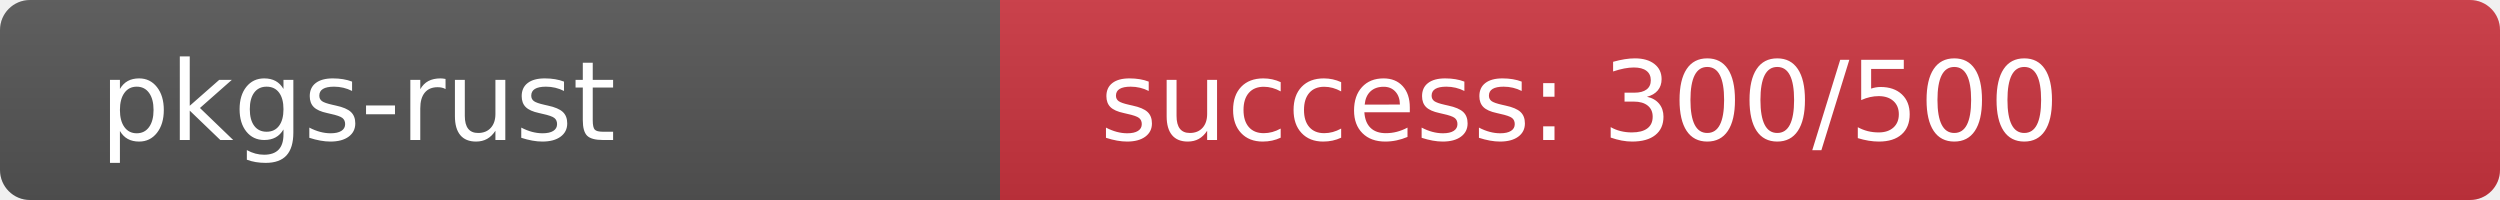
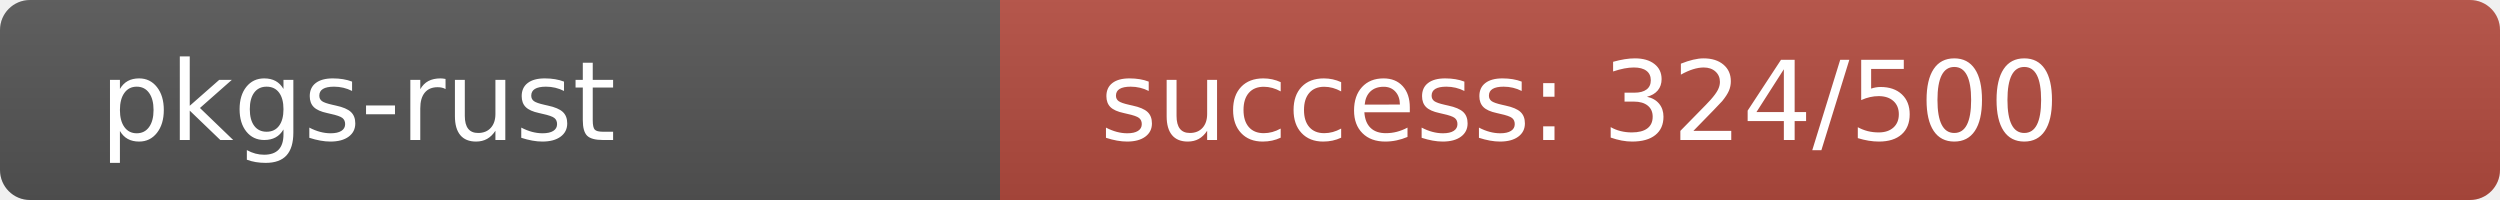
<svg xmlns="http://www.w3.org/2000/svg" width="250" height="20" role="img">
  <linearGradient id="s" x2="0" y2="100%">
    <stop offset="0" stop-color="#bbb" stop-opacity=".1" />
    <stop offset="1" stop-opacity=".1" />
  </linearGradient>
  <clipPath id="r">
    <rect width="250" height="20" rx="3" fill="#fff" />
  </clipPath>
  <g clip-path="url(#r)">
    <rect width="100" height="20" fill="#555" />
-     <rect x="100" width="150" height="20" fill="rgb(204,52,64)" />
+     <rect x="100" width="150" height="20" fill="rgb(180,76,64)" />
    <rect width="250" height="20" fill="url(#s)" />
  </g>
  <g fill="#fff" text-anchor="start" font-family="Verdana,Geneva,DejaVu Sans,sans-serif" text-rendering="geometricPrecision" font-size="110">
    <text x="100" y="140" transform="scale(.1)" fill="#fff">pkgs-rust</text>
-     <text x="1100" y="140" transform="scale(.1)" fill="#fff">success: 300/500</text>
+     <text x="1100" y="140" transform="scale(.1)" fill="#fff">success: 324/500</text>
  </g>
</svg>
